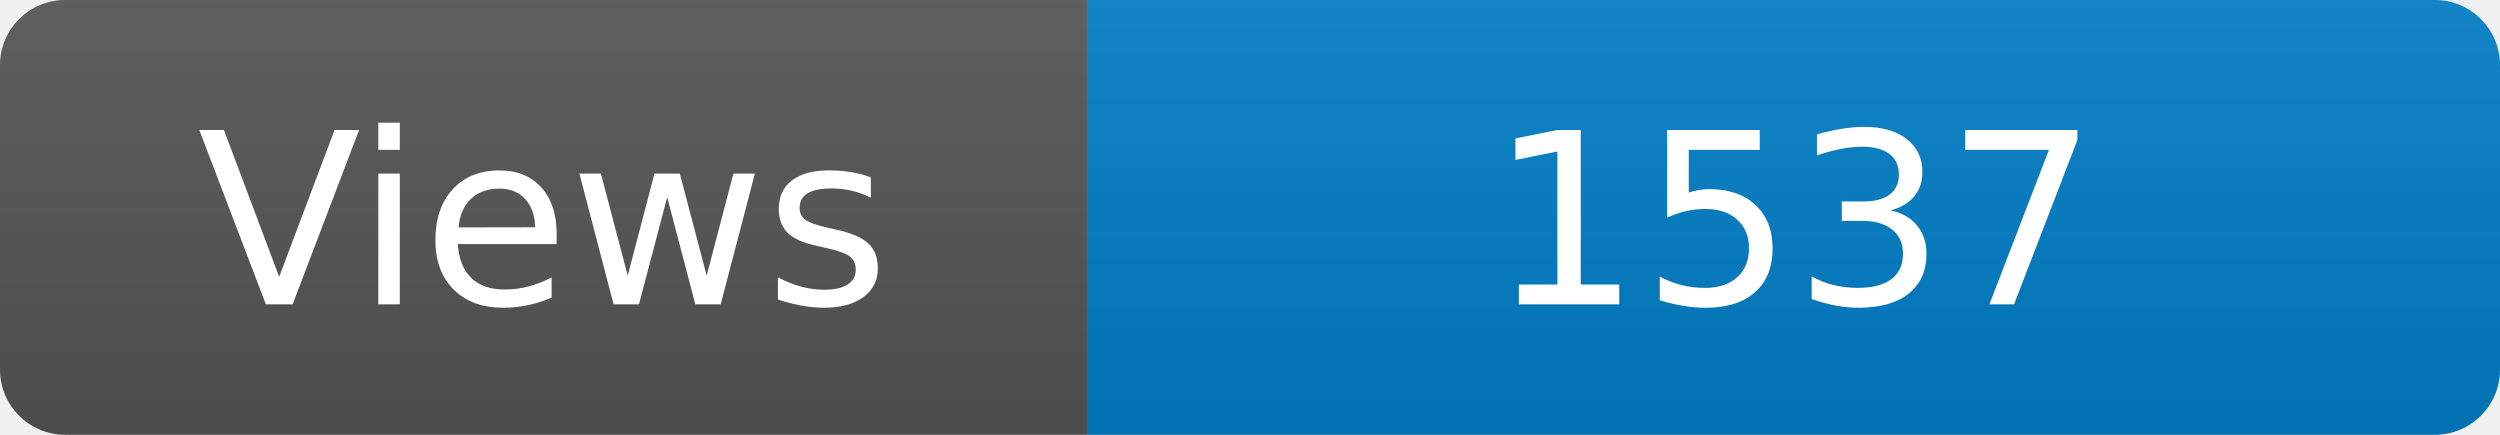
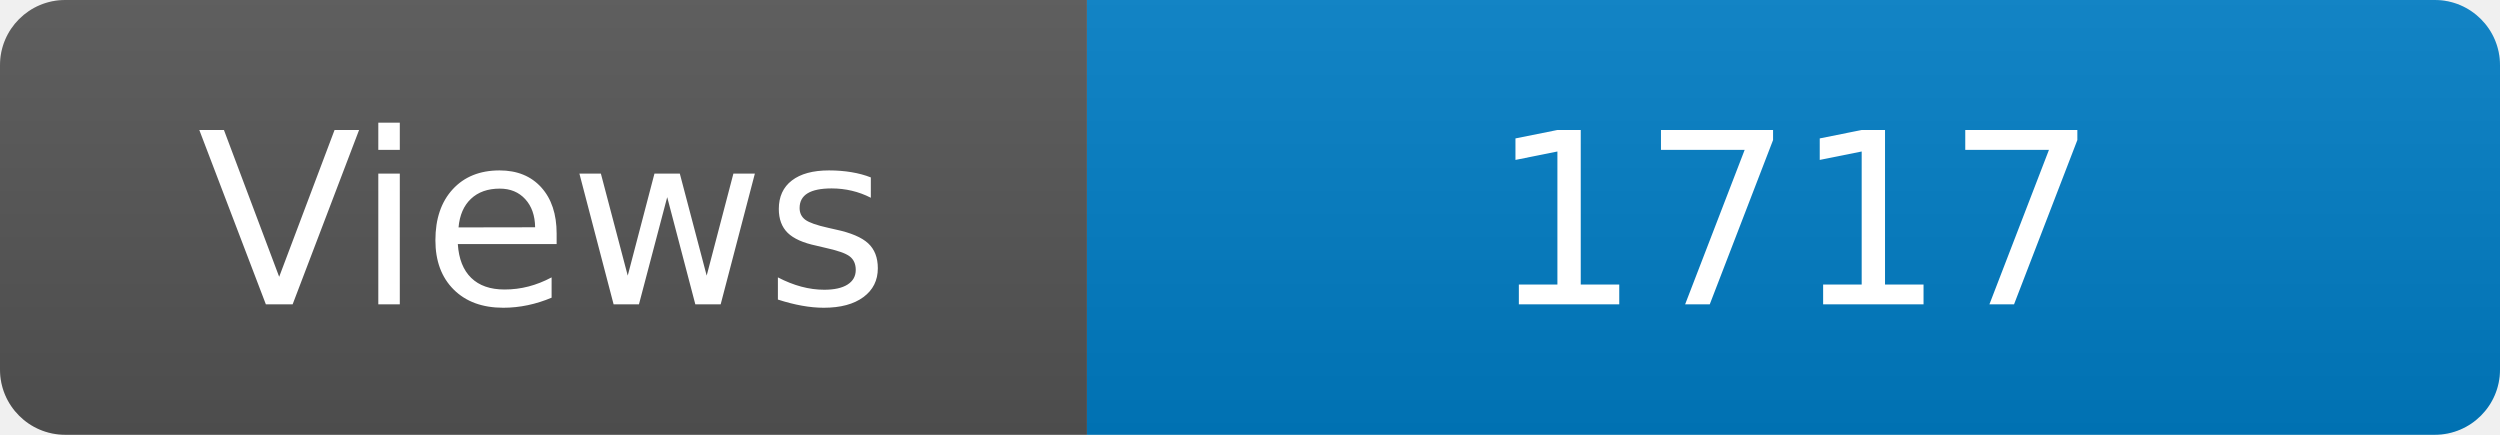
<svg xmlns="http://www.w3.org/2000/svg" width="115" height="20" role="img" aria-label="Maintained?: yes">
  <linearGradient id="s" x2="0" y2="100%">
    <stop offset="0" stop-color="#bbb" stop-opacity=".1" />
    <stop offset="1" stop-opacity=".1" />
  </linearGradient>
  <clipPath id="r">
    <rect width="115" height="20" rx="3" fill="#fff" />
  </clipPath>
  <g clip-path="url(#r)">
    <rect width="50" height="20" fill="#555" />
    <rect x="50" width="160" height="20" fill="#007ec6" />
    <rect width="115" height="20" fill="url(#s)" />
  </g>
  <g fill="#fff" text-anchor="middle" font-family="Verdana,Geneva,DejaVu Sans,sans-serif" font-size="110">
    <text x="250" y="140" transform="scale(.1)" fill="#fff">Views</text>
-     <text x="825" y="140" transform="scale(.1)" fill="#fff">1537</text>
+     <text x="825" y="140" transform="scale(.1)" fill="#fff">1717</text>
  </g>
</svg>
